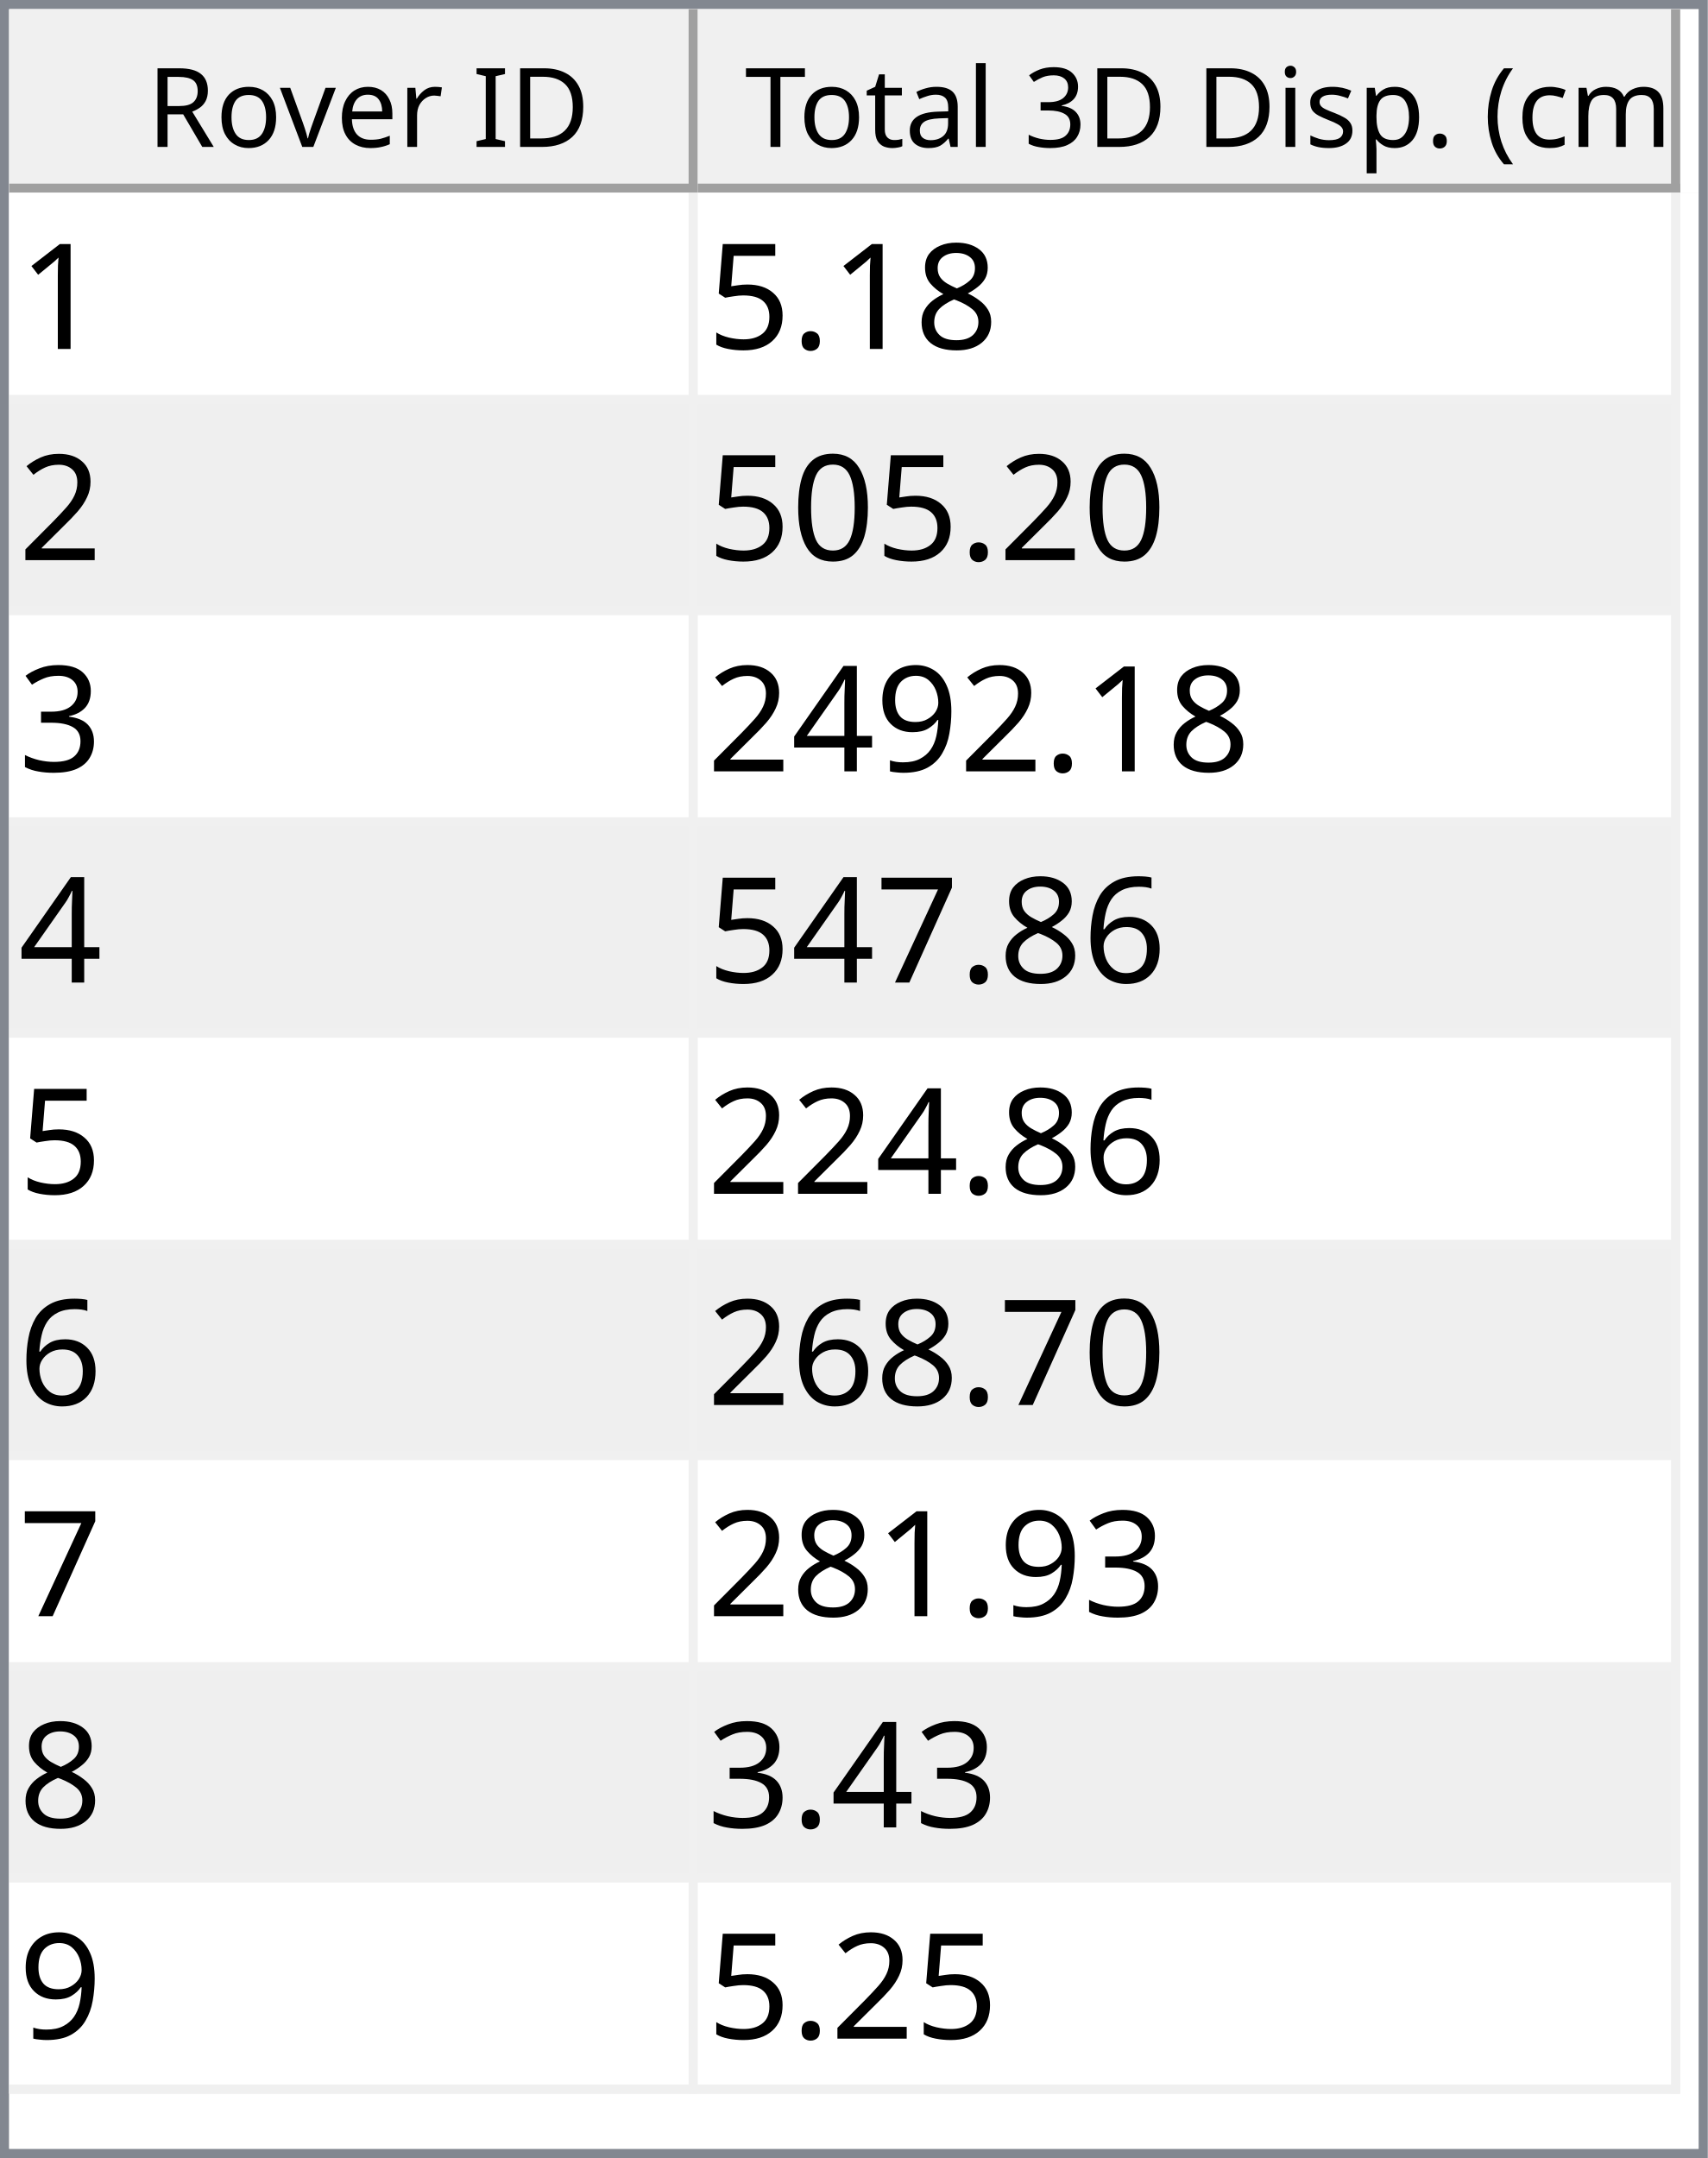
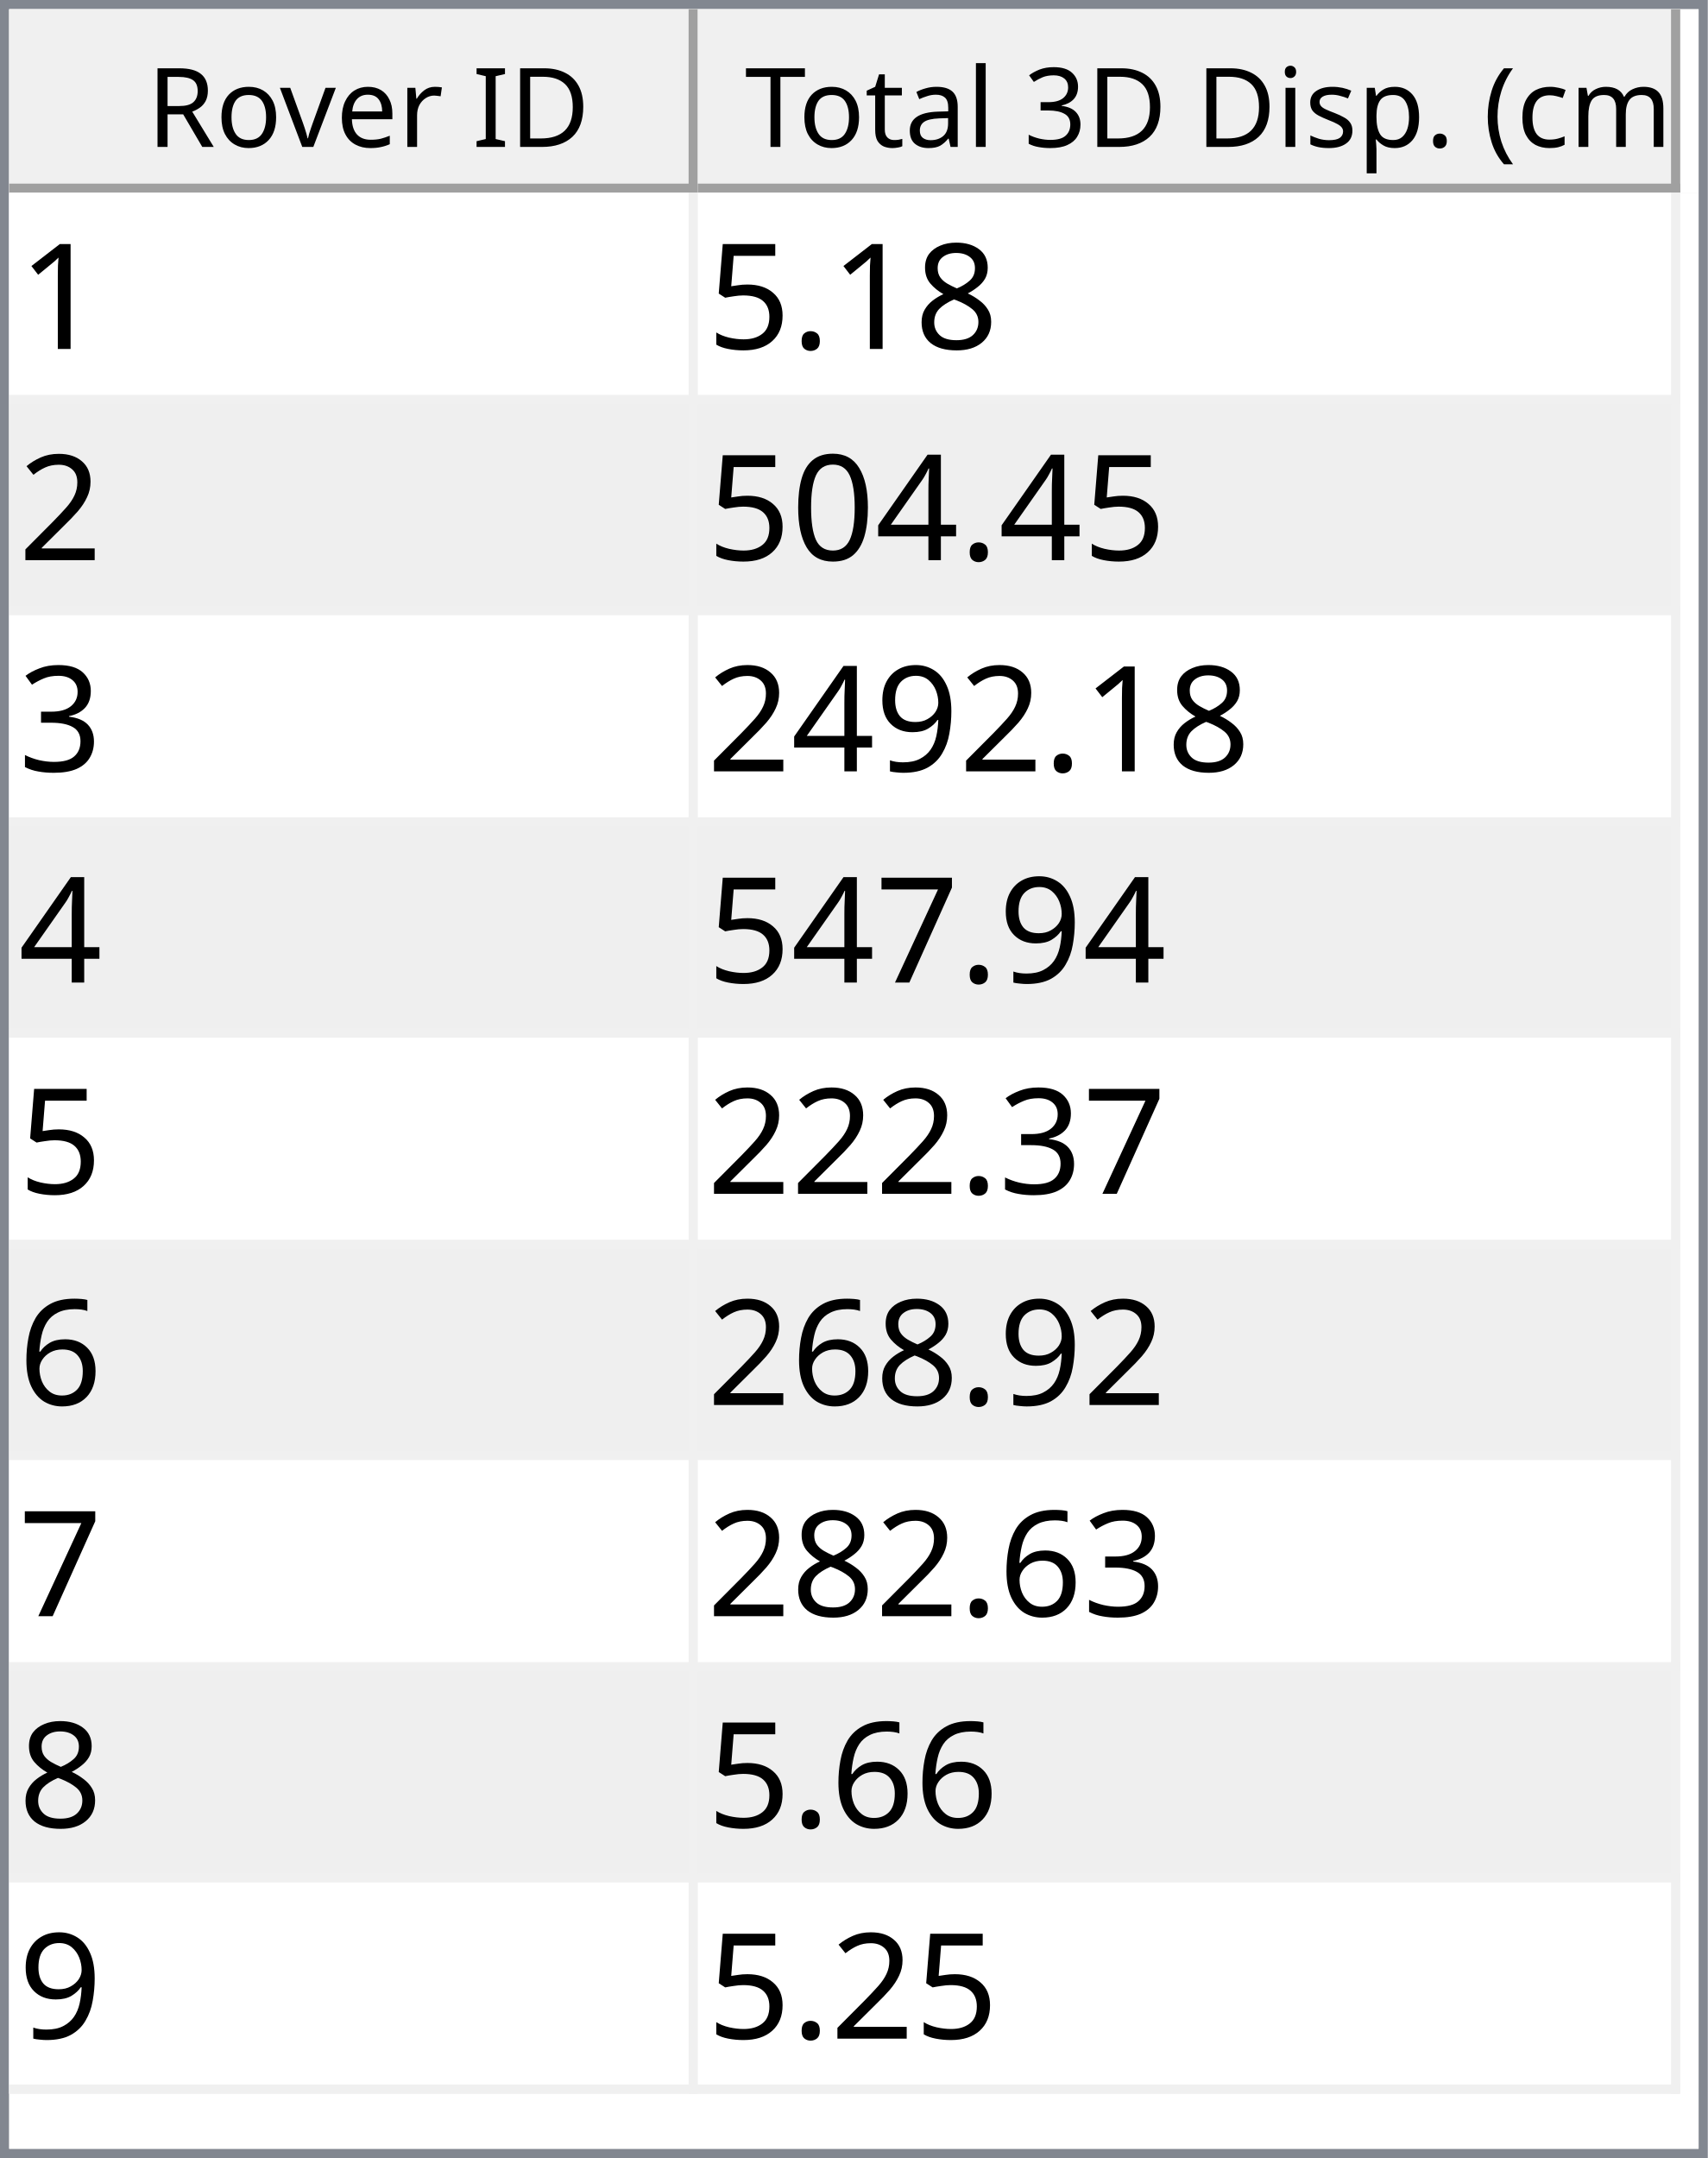
<svg xmlns="http://www.w3.org/2000/svg" style="fill-opacity:1; color-rendering:auto; color-interpolation:auto; text-rendering:auto; stroke:black; stroke-linecap:square; stroke-miterlimit:10; shape-rendering:auto; stroke-opacity:1; fill:black; stroke-dasharray:none; font-weight:normal; stroke-width:1; font-family:'Dialog'; font-style:normal; stroke-linejoin:miter; font-size:12px; stroke-dashoffset:0; image-rendering:auto;" width="186" height="235">
  <defs id="genericDefs" />
  <g>
    <defs id="defs1">
      <clipPath clipPathUnits="userSpaceOnUse" id="clipPath1">
        <path d="M0 0 L186 0 L186 235 L0 235 L0 0 Z" />
      </clipPath>
      <clipPath clipPathUnits="userSpaceOnUse" id="clipPath2">
        <path d="M0 0 L0 235 L186 235 L186 0 Z" />
      </clipPath>
      <clipPath clipPathUnits="userSpaceOnUse" id="clipPath3">
        <path d="M0 0 L0 20 L184 20 L184 0 Z" />
      </clipPath>
      <clipPath clipPathUnits="userSpaceOnUse" id="clipPath4">
        <path d="M0 0 L0 20 L75 20 L75 0 Z" />
      </clipPath>
      <clipPath clipPathUnits="userSpaceOnUse" id="clipPath5">
        <path d="M1 1 L1 19 L74 19 L74 1 Z" />
      </clipPath>
      <clipPath clipPathUnits="userSpaceOnUse" id="clipPath6">
        <path d="M0 0 L0 18 L73 18 L73 0 Z" />
      </clipPath>
      <clipPath clipPathUnits="userSpaceOnUse" id="clipPath7">
        <path d="M-0.5 -0.5 L-0.5 19.5 L74.5 19.5 L74.5 -0.5 Z" />
      </clipPath>
      <clipPath clipPathUnits="userSpaceOnUse" id="clipPath8">
        <path d="M0 0 L0 20 L107 20 L107 0 Z" />
      </clipPath>
      <clipPath clipPathUnits="userSpaceOnUse" id="clipPath9">
        <path d="M1 1 L1 19 L106 19 L106 1 Z" />
      </clipPath>
      <clipPath clipPathUnits="userSpaceOnUse" id="clipPath10">
        <path d="M0 0 L0 18 L105 18 L105 0 Z" />
      </clipPath>
      <clipPath clipPathUnits="userSpaceOnUse" id="clipPath11">
        <path d="M-0.5 -0.5 L-0.5 19.5 L106.5 19.5 L106.5 -0.5 Z" />
      </clipPath>
      <clipPath clipPathUnits="userSpaceOnUse" id="clipPath12">
        <path d="M0 0 L0 213 L184 213 L184 0 Z" />
      </clipPath>
      <clipPath clipPathUnits="userSpaceOnUse" id="clipPath13">
        <path d="M0 0 L0 207 L182 207 L182 0 Z" />
      </clipPath>
      <clipPath clipPathUnits="userSpaceOnUse" id="clipPath14">
        <path d="M-0.5 -0.5 L-0.5 206.5 L181.5 206.5 L181.5 -0.5 Z" />
      </clipPath>
      <clipPath clipPathUnits="userSpaceOnUse" id="clipPath15">
        <path d="M0 0 L0 22 L74 22 L74 0 Z" />
      </clipPath>
      <clipPath clipPathUnits="userSpaceOnUse" id="clipPath16">
        <path d="M0 0 L0 22 L106 22 L106 0 Z" />
      </clipPath>
      <font horiz-adv-x="64.551" id="font1">
        <font-face ascent="107.91" descent="25.098" units-per-em="100" style="font-style:normal; font-family:Segoe UI; font-weight:normal;" />
        <missing-glyph horiz-adv-x="64.551" d="M8.109 0 L8.109 68.266 L56.453 68.266 L56.453 0 L8.109 0 ZM15.328 7.234 L49.219 7.234 L49.219 61.031 L15.328 61.031 L15.328 7.234 Z" />
        <glyph unicode="D" horiz-adv-x="70.117" d="M9.188 0 L9.188 70.016 L28.516 70.016 Q65.531 70.016 65.531 35.891 Q65.531 19.672 55.25 9.836 Q44.969 0 27.734 0 L9.188 0 ZM17.391 62.594 L17.391 7.422 L27.828 7.422 Q41.609 7.422 49.273 14.797 Q56.938 22.172 56.938 35.688 Q56.938 62.594 28.328 62.594 L17.391 62.594 Z" />
        <glyph unicode="I" horiz-adv-x="26.611" d="M17.391 0 L9.188 0 L9.188 70.016 L17.391 70.016 L17.391 0 Z" />
        <glyph unicode=" " horiz-adv-x="27.393" d="" />
        <glyph unicode="r" horiz-adv-x="34.766" d="M34.188 41.891 Q32.078 43.5 28.125 43.5 Q23 43.5 19.555 38.672 Q16.109 33.844 16.109 25.484 L16.109 0 L8.109 0 L8.109 50 L16.109 50 L16.109 39.703 L16.312 39.703 Q18.016 44.969 21.531 47.922 Q25.047 50.875 29.391 50.875 Q32.516 50.875 34.188 50.203 L34.188 41.891 Z" />
        <glyph unicode="e" horiz-adv-x="52.295" d="M48.297 23 L12.984 23 Q13.188 14.656 17.484 10.109 Q21.781 5.562 29.297 5.562 Q37.75 5.562 44.828 11.141 L44.828 3.609 Q38.234 -1.172 27.391 -1.172 Q16.797 -1.172 10.742 5.641 Q4.688 12.453 4.688 24.812 Q4.688 36.469 11.305 43.82 Q17.922 51.172 27.734 51.172 Q37.547 51.172 42.922 44.828 Q48.297 38.484 48.297 27.203 L48.297 23 ZM40.094 29.781 Q40.047 36.719 36.75 40.578 Q33.453 44.438 27.594 44.438 Q21.922 44.438 17.969 40.383 Q14.016 36.328 13.094 29.781 L40.094 29.781 Z" />
        <glyph unicode="v" horiz-adv-x="47.9" d="M47.406 50 L27.484 0 L19.625 0 L0.688 50 L9.469 50 L22.172 13.672 Q23.578 9.672 23.922 6.688 L24.125 6.688 Q24.609 10.453 25.688 13.484 L38.969 50 L47.406 50 Z" />
        <glyph unicode="o" horiz-adv-x="58.594" d="M29 -1.172 Q17.922 -1.172 11.305 5.836 Q4.688 12.844 4.688 24.422 Q4.688 37.016 11.57 44.094 Q18.453 51.172 30.172 51.172 Q41.359 51.172 47.633 44.289 Q53.906 37.406 53.906 25.203 Q53.906 13.234 47.141 6.031 Q40.375 -1.172 29 -1.172 ZM29.594 44.438 Q21.875 44.438 17.383 39.188 Q12.891 33.938 12.891 24.703 Q12.891 15.828 17.43 10.695 Q21.969 5.562 29.594 5.562 Q37.359 5.562 41.531 10.594 Q45.703 15.625 45.703 24.906 Q45.703 34.281 41.531 39.359 Q37.359 44.438 29.594 44.438 Z" />
        <glyph unicode="R" horiz-adv-x="59.814" d="M59.375 0 L49.609 0 L37.891 19.625 Q36.281 22.359 34.766 24.289 Q33.25 26.219 31.664 27.438 Q30.078 28.656 28.25 29.219 Q26.422 29.781 24.125 29.781 L17.391 29.781 L17.391 0 L9.188 0 L9.188 70.016 L30.078 70.016 Q34.672 70.016 38.555 68.867 Q42.438 67.719 45.289 65.375 Q48.141 63.031 49.758 59.547 Q51.375 56.062 51.375 51.375 Q51.375 47.703 50.273 44.656 Q49.172 41.609 47.148 39.211 Q45.125 36.812 42.266 35.133 Q39.406 33.453 35.844 32.516 L35.844 32.328 Q37.594 31.547 38.891 30.547 Q40.188 29.547 41.359 28.18 Q42.531 26.812 43.68 25.078 Q44.828 23.344 46.234 21.047 L59.375 0 ZM17.391 62.594 L17.391 37.203 L28.516 37.203 Q31.594 37.203 34.203 38.133 Q36.812 39.062 38.719 40.797 Q40.625 42.531 41.703 45.047 Q42.781 47.562 42.781 50.688 Q42.781 56.297 39.141 59.445 Q35.5 62.594 28.609 62.594 L17.391 62.594 Z" />
        <glyph unicode=")" horiz-adv-x="30.176" d="M8.297 -15.922 L1.172 -15.922 Q16.406 2.344 16.406 26.812 Q16.406 51.469 1.078 70.016 L8.297 70.016 Q23.531 52.156 23.531 26.703 Q23.531 1.375 8.297 -15.922 Z" />
        <glyph unicode="m" horiz-adv-x="86.133" d="M79.109 0 L71.094 0 L71.094 28.719 Q71.094 37.016 68.531 40.727 Q65.969 44.438 59.906 44.438 Q54.781 44.438 51.195 39.75 Q47.609 35.062 47.609 28.516 L47.609 0 L39.594 0 L39.594 29.688 Q39.594 44.438 28.219 44.438 Q22.953 44.438 19.531 40.016 Q16.109 35.594 16.109 28.516 L16.109 0 L8.109 0 L8.109 50 L16.109 50 L16.109 42.094 L16.312 42.094 Q21.625 51.172 31.844 51.172 Q36.969 51.172 40.773 48.312 Q44.578 45.453 46 40.828 Q51.562 51.172 62.594 51.172 Q79.109 51.172 79.109 30.812 L79.109 0 Z" />
        <glyph unicode="c" horiz-adv-x="46.191" d="M42.188 2.297 Q36.422 -1.172 28.516 -1.172 Q17.828 -1.172 11.258 5.789 Q4.688 12.75 4.688 23.828 Q4.688 36.188 11.766 43.68 Q18.844 51.172 30.672 51.172 Q37.25 51.172 42.281 48.734 L42.281 40.531 Q36.719 44.438 30.375 44.438 Q22.703 44.438 17.797 38.945 Q12.891 33.453 12.891 24.516 Q12.891 15.719 17.508 10.641 Q22.125 5.562 29.891 5.562 Q36.422 5.562 42.188 9.906 L42.188 2.297 Z" />
        <glyph unicode="(" horiz-adv-x="30.176" d="M29.109 -15.922 L21.969 -15.922 Q6.844 1.375 6.844 26.703 Q6.844 52.156 21.969 70.016 L29.203 70.016 Q13.875 51.469 13.875 26.812 Q13.875 2.344 29.109 -15.922 Z" />
        <glyph unicode="." horiz-adv-x="21.68" d="M10.891 -1.078 Q8.641 -1.078 7.055 0.539 Q5.469 2.156 5.469 4.391 Q5.469 6.641 7.055 8.273 Q8.641 9.906 10.891 9.906 Q13.188 9.906 14.797 8.273 Q16.406 6.641 16.406 4.391 Q16.406 2.156 14.797 0.539 Q13.188 -1.078 10.891 -1.078 Z" />
        <glyph unicode="p" horiz-adv-x="58.789" d="M16.312 7.234 L16.109 7.234 L16.109 -23 L8.109 -23 L8.109 50 L16.109 50 L16.109 41.219 L16.312 41.219 Q22.219 51.172 33.594 51.172 Q43.266 51.172 48.688 44.461 Q54.109 37.75 54.109 26.469 Q54.109 13.922 48 6.375 Q41.891 -1.172 31.297 -1.172 Q21.578 -1.172 16.312 7.234 ZM16.109 27.391 L16.109 20.406 Q16.109 14.203 20.141 9.883 Q24.172 5.562 30.375 5.562 Q37.641 5.562 41.773 11.133 Q45.906 16.703 45.906 26.609 Q45.906 34.969 42.047 39.703 Q38.188 44.438 31.594 44.438 Q24.609 44.438 20.359 39.578 Q16.109 34.719 16.109 27.391 Z" />
        <glyph unicode="s" horiz-adv-x="42.432" d="M5.078 1.812 L5.078 10.406 Q11.625 5.562 19.484 5.562 Q30.031 5.562 30.031 12.594 Q30.031 14.594 29.125 15.992 Q28.219 17.391 26.68 18.461 Q25.141 19.531 23.07 20.383 Q21 21.234 18.609 22.172 Q15.281 23.484 12.766 24.828 Q10.25 26.172 8.57 27.859 Q6.891 29.547 6.031 31.695 Q5.172 33.844 5.172 36.719 Q5.172 40.234 6.789 42.945 Q8.406 45.656 11.086 47.484 Q13.766 49.312 17.211 50.242 Q20.656 51.172 24.312 51.172 Q30.812 51.172 35.938 48.922 L35.938 40.828 Q30.422 44.438 23.25 44.438 Q21 44.438 19.195 43.922 Q17.391 43.406 16.094 42.477 Q14.797 41.547 14.086 40.258 Q13.375 38.969 13.375 37.406 Q13.375 35.453 14.086 34.133 Q14.797 32.812 16.164 31.789 Q17.531 30.766 19.484 29.938 Q21.438 29.109 23.922 28.125 Q27.25 26.859 29.883 25.516 Q32.516 24.172 34.375 22.484 Q36.234 20.797 37.234 18.602 Q38.234 16.406 38.234 13.375 Q38.234 9.672 36.602 6.938 Q34.969 4.203 32.234 2.398 Q29.5 0.594 25.93 -0.289 Q22.359 -1.172 18.453 -1.172 Q10.75 -1.172 5.078 1.812 Z" />
        <glyph unicode="i" horiz-adv-x="24.219" d="M12.203 62.703 Q10.062 62.703 8.547 64.164 Q7.031 65.625 7.031 67.875 Q7.031 70.125 8.547 71.609 Q10.062 73.094 12.203 73.094 Q14.406 73.094 15.945 71.609 Q17.484 70.125 17.484 67.875 Q17.484 65.719 15.945 64.211 Q14.406 62.703 12.203 62.703 ZM16.109 0 L8.109 0 L8.109 50 L16.109 50 L16.109 0 Z" />
        <glyph unicode="3" horiz-adv-x="53.906" d="M46.531 19.828 Q46.531 15.094 44.75 11.211 Q42.969 7.328 39.719 4.57 Q36.469 1.812 31.93 0.297 Q27.391 -1.219 21.922 -1.219 Q11.922 -1.219 6 2.594 L6 11.188 Q13.094 5.609 22.219 5.609 Q25.875 5.609 28.828 6.539 Q31.781 7.469 33.906 9.227 Q36.031 10.984 37.18 13.477 Q38.328 15.969 38.328 19.094 Q38.328 32.812 18.797 32.812 L12.984 32.812 L12.984 39.594 L18.5 39.594 Q35.797 39.594 35.797 52.484 Q35.797 64.406 22.609 64.406 Q15.188 64.406 8.688 59.422 L8.688 67.188 Q15.375 71.188 24.609 71.188 Q29 71.188 32.57 69.969 Q36.141 68.75 38.68 66.555 Q41.219 64.359 42.609 61.281 Q44 58.203 44 54.5 Q44 40.672 30.031 36.719 L30.031 36.531 Q33.594 36.141 36.625 34.797 Q39.656 33.453 41.852 31.305 Q44.047 29.156 45.289 26.25 Q46.531 23.344 46.531 19.828 Z" />
        <glyph unicode="l" horiz-adv-x="24.219" d="M16.109 0 L8.109 0 L8.109 74.031 L16.109 74.031 L16.109 0 Z" />
        <glyph unicode="a" horiz-adv-x="50.879" d="M43.891 0 L35.891 0 L35.891 7.812 L35.688 7.812 Q30.469 -1.172 20.312 -1.172 Q12.844 -1.172 8.617 2.781 Q4.391 6.734 4.391 13.281 Q4.391 27.297 20.906 29.594 L35.891 31.688 Q35.891 44.438 25.594 44.438 Q16.547 44.438 9.281 38.281 L9.281 46.484 Q16.656 51.172 26.266 51.172 Q43.891 51.172 43.891 32.516 L43.891 0 ZM35.891 25.297 L23.828 23.641 Q18.266 22.859 15.43 20.875 Q12.594 18.891 12.594 13.875 Q12.594 10.203 15.211 7.883 Q17.828 5.562 22.172 5.562 Q28.125 5.562 32.008 9.742 Q35.891 13.922 35.891 20.312 L35.891 25.297 Z" />
        <glyph unicode="t" horiz-adv-x="33.887" d="M31.297 0.484 Q28.469 -1.078 23.828 -1.078 Q10.688 -1.078 10.688 13.578 L10.688 43.172 L2.094 43.172 L2.094 50 L10.688 50 L10.688 62.203 L18.703 64.797 L18.703 50 L31.297 50 L31.297 43.172 L18.703 43.172 L18.703 14.984 Q18.703 9.969 20.414 7.82 Q22.125 5.672 26.078 5.672 Q29.109 5.672 31.297 7.328 L31.297 0.484 Z" />
        <glyph unicode="T" horiz-adv-x="52.393" d="M50.594 62.594 L30.375 62.594 L30.375 0 L22.172 0 L22.172 62.594 L2 62.594 L2 70.016 L50.594 70.016 L50.594 62.594 Z" />
      </font>
      <font horiz-adv-x="75.0" id="font2">
        <font-face ascent="100.537" descent="21.973" units-per-em="100" style="font-style:normal; font-family:sans-serif; font-weight:normal;" />
        <missing-glyph horiz-adv-x="75.0" d="M12.5 0 L12.5 62.5 L62.5 62.5 L62.5 0 L12.5 0 ZM14.062 1.562 L60.938 1.562 L60.938 60.938 L14.062 60.938 L14.062 1.562 Z" />
        <glyph unicode="1" horiz-adv-x="55.615" d="M37.25 0 L28.469 0 L28.469 56 Q25.297 52.984 20.141 49.953 Q14.984 46.922 10.891 45.406 L10.891 53.906 Q18.266 57.375 23.781 62.305 Q29.297 67.234 31.594 71.875 L37.25 71.875 L37.25 0 Z" />
        <glyph unicode="8" horiz-adv-x="55.615" d="M17.672 38.812 Q12.203 40.828 9.57 44.539 Q6.938 48.25 6.938 53.422 Q6.938 61.234 12.555 66.555 Q18.172 71.875 27.484 71.875 Q36.859 71.875 42.578 66.43 Q48.297 60.984 48.297 53.172 Q48.297 48.188 45.68 44.508 Q43.062 40.828 37.75 38.812 Q44.344 36.672 47.781 31.883 Q51.219 27.094 51.219 20.453 Q51.219 11.281 44.727 5.031 Q38.234 -1.219 27.641 -1.219 Q17.047 -1.219 10.547 5.055 Q4.047 11.328 4.047 20.703 Q4.047 27.688 7.594 32.398 Q11.141 37.109 17.672 38.812 ZM15.922 53.719 Q15.922 48.641 19.195 45.414 Q22.469 42.188 27.688 42.188 Q32.766 42.188 36.016 45.383 Q39.266 48.578 39.266 53.219 Q39.266 58.062 35.914 61.359 Q32.562 64.656 27.594 64.656 Q22.562 64.656 19.242 61.43 Q15.922 58.203 15.922 53.719 ZM13.094 20.656 Q13.094 16.891 14.875 13.375 Q16.656 9.859 20.172 7.93 Q23.688 6 27.734 6 Q34.031 6 38.133 10.055 Q42.234 14.109 42.234 20.359 Q42.234 26.703 38.016 30.859 Q33.797 35.016 27.438 35.016 Q21.234 35.016 17.164 30.914 Q13.094 26.812 13.094 20.656 Z" />
        <glyph unicode="." horiz-adv-x="27.783" d="M9.078 0 L9.078 10.016 L19.094 10.016 L19.094 0 L9.078 0 Z" />
        <glyph unicode="5" horiz-adv-x="55.615" d="M4.156 18.75 L13.375 19.531 Q14.406 12.797 18.141 9.398 Q21.875 6 27.156 6 Q33.5 6 37.891 10.789 Q42.281 15.578 42.281 23.484 Q42.281 31 38.062 35.352 Q33.844 39.703 27 39.703 Q22.75 39.703 19.336 37.773 Q15.922 35.844 13.969 32.766 L5.719 33.844 L12.641 70.609 L48.25 70.609 L48.25 62.203 L19.672 62.203 L15.828 42.969 Q22.266 47.469 29.344 47.469 Q38.719 47.469 45.164 40.969 Q51.609 34.469 51.609 24.266 Q51.609 14.547 45.953 7.469 Q39.062 -1.219 27.156 -1.219 Q17.391 -1.219 11.211 4.25 Q5.031 9.719 4.156 18.75 Z" />
        <glyph unicode="2" horiz-adv-x="55.615" d="M50.344 8.453 L50.344 0 L3.031 0 Q2.938 3.172 4.047 6.109 Q5.859 10.938 9.836 15.625 Q13.812 20.312 21.344 26.469 Q33.016 36.031 37.117 41.625 Q41.219 47.219 41.219 52.203 Q41.219 57.422 37.477 61.008 Q33.734 64.594 27.734 64.594 Q21.391 64.594 17.578 60.789 Q13.766 56.984 13.719 50.25 L4.688 51.172 Q5.609 61.281 11.664 66.578 Q17.719 71.875 27.938 71.875 Q38.234 71.875 44.242 66.164 Q50.25 60.453 50.25 52 Q50.25 47.703 48.492 43.555 Q46.734 39.406 42.656 34.812 Q38.578 30.219 29.109 22.219 Q21.188 15.578 18.945 13.211 Q16.703 10.844 15.234 8.453 L50.344 8.453 Z" />
+         <glyph unicode="4" horiz-adv-x="55.615" d="M32.328 0 L32.328 17.141 L1.266 17.141 L1.266 25.203 L33.938 71.578 L41.109 71.578 L41.109 25.203 L50.781 25.203 L50.781 17.141 L41.109 17.141 L41.109 0 L32.328 0 ZM32.328 25.203 L32.328 57.469 L9.906 25.203 L32.328 25.203 Z" />
        <glyph unicode="0" horiz-adv-x="55.615" d="M4.156 35.297 Q4.156 48 6.766 55.742 Q9.375 63.484 14.523 67.68 Q19.672 71.875 27.484 71.875 Q33.25 71.875 37.594 69.555 Q41.938 67.234 44.773 62.867 Q47.609 58.5 49.219 52.227 Q50.828 45.953 50.828 35.297 Q50.828 22.703 48.242 14.969 Q45.656 7.234 40.508 3.008 Q35.359 -1.219 27.484 -1.219 Q17.141 -1.219 11.234 6.203 Q4.156 15.141 4.156 35.297 ZM13.188 35.297 Q13.188 17.672 17.312 11.836 Q21.438 6 27.484 6 Q33.547 6 37.672 11.859 Q41.797 17.719 41.797 35.297 Q41.797 52.984 37.672 58.789 Q33.547 64.594 27.391 64.594 Q21.344 64.594 17.719 59.469 Q13.188 52.938 13.188 35.297 Z" />
        <glyph unicode="3" horiz-adv-x="55.615" d="M4.203 18.891 L12.984 20.062 Q14.5 12.594 18.141 9.297 Q21.781 6 27 6 Q33.203 6 37.477 10.297 Q41.75 14.594 41.75 20.953 Q41.75 27 37.797 30.93 Q33.844 34.859 27.734 34.859 Q25.25 34.859 21.531 33.891 L22.516 41.609 Q23.391 41.5 23.922 41.5 Q29.547 41.5 34.039 44.43 Q38.531 47.359 38.531 53.469 Q38.531 58.297 35.258 61.477 Q31.984 64.656 26.812 64.656 Q21.688 64.656 18.266 61.43 Q14.844 58.203 13.875 51.766 L5.078 53.328 Q6.688 62.156 12.398 67.016 Q18.109 71.875 26.609 71.875 Q32.469 71.875 37.398 69.359 Q42.328 66.844 44.945 62.5 Q47.562 58.156 47.562 53.266 Q47.562 48.641 45.07 44.828 Q42.578 41.016 37.703 38.766 Q44.047 37.312 47.562 32.695 Q51.078 28.078 51.078 21.141 Q51.078 11.766 44.242 5.25 Q37.406 -1.266 26.953 -1.266 Q17.531 -1.266 11.305 4.352 Q5.078 9.969 4.203 18.891 Z" />
        <glyph unicode="9" horiz-adv-x="55.615" d="M5.469 16.547 L13.922 17.328 Q14.984 11.375 18.016 8.688 Q21.047 6 25.781 6 Q29.828 6 32.883 7.859 Q35.938 9.719 37.891 12.82 Q39.844 15.922 41.164 21.195 Q42.484 26.469 42.484 31.938 Q42.484 32.516 42.438 33.688 Q39.797 29.5 35.234 26.883 Q30.672 24.266 25.344 24.266 Q16.453 24.266 10.305 30.711 Q4.156 37.156 4.156 47.703 Q4.156 58.594 10.578 65.234 Q17 71.875 26.656 71.875 Q33.641 71.875 39.43 68.117 Q45.219 64.359 48.219 57.398 Q51.219 50.438 51.219 37.25 Q51.219 23.531 48.242 15.406 Q45.266 7.281 39.383 3.031 Q33.5 -1.219 25.594 -1.219 Q17.188 -1.219 11.867 3.445 Q6.547 8.109 5.469 16.547 ZM41.453 48.141 Q41.453 55.719 37.43 60.156 Q33.406 64.594 27.734 64.594 Q21.875 64.594 17.531 59.812 Q13.188 55.031 13.188 47.406 Q13.188 40.578 17.312 36.305 Q21.438 32.031 27.484 32.031 Q33.594 32.031 37.523 36.305 Q41.453 40.578 41.453 48.141 Z" />
-         <glyph unicode="4" horiz-adv-x="55.615" d="M32.328 0 L32.328 17.141 L1.266 17.141 L1.266 25.203 L33.938 71.578 L41.109 71.578 L41.109 25.203 L50.781 25.203 L50.781 17.141 L41.109 17.141 L41.109 0 L32.328 0 ZM32.328 25.203 L32.328 57.469 L9.906 25.203 L32.328 25.203 Z" />
+         <glyph unicode="7" horiz-adv-x="55.615" d="M4.734 62.203 L4.734 70.656 L51.078 70.656 L51.078 63.812 Q44.234 56.547 37.523 44.484 Q30.812 32.422 27.156 19.672 Q24.516 10.688 23.781 0 L14.75 0 Q14.891 8.453 18.062 20.414 Q21.234 32.375 27.172 43.484 Q33.109 54.594 39.797 62.203 L4.734 62.203 Z" />
        <glyph unicode="6" horiz-adv-x="55.615" d="M49.75 54.047 L41.016 53.375 Q39.844 58.547 37.703 60.891 Q34.125 64.656 28.906 64.656 Q24.703 64.656 21.531 62.312 Q17.391 59.281 14.992 53.469 Q12.594 47.656 12.5 36.922 Q15.672 41.75 20.266 44.094 Q24.859 46.438 29.891 46.438 Q38.672 46.438 44.852 39.969 Q51.031 33.5 51.031 23.25 Q51.031 16.5 48.125 10.719 Q45.219 4.938 40.141 1.859 Q35.062 -1.219 28.609 -1.219 Q17.625 -1.219 10.695 6.859 Q3.766 14.938 3.766 33.5 Q3.766 54.25 11.422 63.672 Q18.109 71.875 29.438 71.875 Q37.891 71.875 43.289 67.141 Q48.688 62.406 49.75 54.047 ZM13.875 23.188 Q13.875 18.656 15.797 14.508 Q17.719 10.359 21.188 8.18 Q24.656 6 28.469 6 Q34.031 6 38.039 10.492 Q42.047 14.984 42.047 22.703 Q42.047 30.125 38.086 34.398 Q34.125 38.672 28.125 38.672 Q22.172 38.672 18.023 34.398 Q13.875 30.125 13.875 23.188 Z" />
-         <glyph unicode="7" horiz-adv-x="55.615" d="M4.734 62.203 L4.734 70.656 L51.078 70.656 L51.078 63.812 Q44.234 56.547 37.523 44.484 Q30.812 32.422 27.156 19.672 Q24.516 10.688 23.781 0 L14.75 0 Q14.891 8.453 18.062 20.414 Q21.234 32.375 27.172 43.484 Q33.109 54.594 39.797 62.203 L4.734 62.203 Z" />
      </font>
    </defs>
    <g style="fill:white; stroke:white;">
      <rect x="0" y="0" width="186" style="clip-path:url(#clipPath1); stroke:none;" height="235" />
    </g>
    <g style="fill:white; text-rendering:optimizeSpeed; color-rendering:optimizeSpeed; image-rendering:optimizeSpeed; shape-rendering:crispEdges; stroke:white; color-interpolation:sRGB;">
      <rect x="0" width="186" height="235" y="0" style="stroke:none;" />
      <path style="stroke:none;" d="M0 235 L186 235 L186 0 L0 0 Z" />
    </g>
    <g style="fill:rgb(240,240,240); font-family:'Segoe UI'; stroke:rgb(240,240,240);">
      <rect x="0" y="0" width="186" style="clip-path:url(#clipPath2); stroke:none;" height="235" />
    </g>
    <g style="fill:rgb(130,135,144); font-family:'Segoe UI'; stroke:rgb(130,135,144);">
      <path d="M0 0 L186 0 L186 235 L0 235 L0 0 ZM1 1 L185 1 L185 234 L1 234 L1 1 Z" style="fill-rule:evenodd; clip-path:url(#clipPath2); stroke:none;" />
    </g>
    <g style="fill:white; font-family:'Segoe UI'; stroke:white;" transform="translate(1,1)">
      <rect x="0" y="0" width="184" style="clip-path:url(#clipPath3); stroke:none;" height="20" />
    </g>
    <g style="fill:rgb(240,240,240); font-family:'Segoe UI'; stroke:rgb(240,240,240);" transform="translate(1,1)">
      <rect x="0" y="0" width="75" style="clip-path:url(#clipPath4); stroke:none;" height="20" />
    </g>
    <g style="font-family:'Segoe UI';" transform="translate(2,2)">
      <text x="14" xml:space="preserve" y="14" style="clip-path:url(#clipPath6); stroke:none;">Rover ID</text>
    </g>
    <g style="fill:rgb(160,160,160); font-family:'Segoe UI'; stroke:rgb(160,160,160); stroke-linejoin:bevel;" transform="translate(1.5,1.5)">
      <line x1="74" x2="74" y1="0" style="fill:none; clip-path:url(#clipPath7);" y2="19" />
    </g>
    <g style="fill:rgb(160,160,160); font-family:'Segoe UI'; stroke:rgb(160,160,160); stroke-linejoin:bevel;" transform="matrix(1,0,0,1,1,1) translate(0.5,0.5)">
      <line x1="0" x2="74" y1="19" style="fill:none; clip-path:url(#clipPath7);" y2="19" />
    </g>
    <g style="fill:rgb(240,240,240); font-family:'Segoe UI'; stroke:rgb(240,240,240);" transform="translate(76,1)">
      <rect x="0" y="0" width="107" style="clip-path:url(#clipPath8); stroke:none;" height="20" />
    </g>
    <g style="font-family:'Segoe UI';" transform="translate(77,2)">
      <text x="1" xml:space="preserve" y="14" style="clip-path:url(#clipPath10); stroke:none;"> Total 3D Disp. (cm)</text>
    </g>
    <g style="fill:rgb(160,160,160); font-family:'Segoe UI'; stroke:rgb(160,160,160); stroke-linejoin:bevel;" transform="translate(76.5,1.5)">
      <line x1="106" x2="106" y1="0" style="fill:none; clip-path:url(#clipPath11);" y2="19" />
    </g>
    <g style="fill:rgb(160,160,160); font-family:'Segoe UI'; stroke:rgb(160,160,160); stroke-linejoin:bevel;" transform="matrix(1,0,0,1,76,1) translate(0.5,0.5)">
      <line x1="0" x2="106" y1="19" style="fill:none; clip-path:url(#clipPath11);" y2="19" />
    </g>
    <g style="fill:white; font-family:'Segoe UI'; stroke:white;" transform="translate(1,21)">
      <rect x="0" y="0" width="184" style="clip-path:url(#clipPath12); stroke:none;" height="213" />
    </g>
    <g style="fill:rgb(240,240,240); font-size:16px; font-family:sans-serif; stroke:rgb(240,240,240);" transform="translate(1,21)">
      <rect x="0" y="0" width="182" style="clip-path:url(#clipPath13); stroke:none;" height="207" />
      <line transform="translate(0.5,0.5)" x1="0" x2="181" y1="22" style="clip-path:url(#clipPath14); fill:none; stroke-linejoin:bevel;" y2="22" />
    </g>
    <g transform="matrix(1,0,0,1,1,21) translate(0.5,0.5)" style="fill:rgb(240,240,240); font-size:16px; font-family:sans-serif; stroke:rgb(240,240,240); stroke-linejoin:bevel;">
      <line x1="0" x2="181" y1="45" style="fill:none; clip-path:url(#clipPath14);" y2="45" />
    </g>
    <g transform="matrix(1,0,0,1,1,21) translate(0.5,0.5)" style="fill:rgb(240,240,240); font-size:16px; font-family:sans-serif; stroke:rgb(240,240,240); stroke-linejoin:bevel;">
      <line x1="0" x2="181" y1="68" style="fill:none; clip-path:url(#clipPath14);" y2="68" />
    </g>
    <g transform="matrix(1,0,0,1,1,21) translate(0.5,0.5)" style="fill:rgb(240,240,240); font-size:16px; font-family:sans-serif; stroke:rgb(240,240,240); stroke-linejoin:bevel;">
      <line x1="0" x2="181" y1="91" style="fill:none; clip-path:url(#clipPath14);" y2="91" />
    </g>
    <g transform="matrix(1,0,0,1,1,21) translate(0.5,0.5)" style="fill:rgb(240,240,240); font-size:16px; font-family:sans-serif; stroke:rgb(240,240,240); stroke-linejoin:bevel;">
      <line x1="0" x2="181" y1="114" style="fill:none; clip-path:url(#clipPath14);" y2="114" />
    </g>
    <g transform="matrix(1,0,0,1,1,21) translate(0.5,0.5)" style="fill:rgb(240,240,240); font-size:16px; font-family:sans-serif; stroke:rgb(240,240,240); stroke-linejoin:bevel;">
      <line x1="0" x2="181" y1="137" style="fill:none; clip-path:url(#clipPath14);" y2="137" />
    </g>
    <g transform="matrix(1,0,0,1,1,21) translate(0.5,0.5)" style="fill:rgb(240,240,240); font-size:16px; font-family:sans-serif; stroke:rgb(240,240,240); stroke-linejoin:bevel;">
      <line x1="0" x2="181" y1="160" style="fill:none; clip-path:url(#clipPath14);" y2="160" />
    </g>
    <g transform="matrix(1,0,0,1,1,21) translate(0.5,0.5)" style="fill:rgb(240,240,240); font-size:16px; font-family:sans-serif; stroke:rgb(240,240,240); stroke-linejoin:bevel;">
      <line x1="0" x2="181" y1="183" style="fill:none; clip-path:url(#clipPath14);" y2="183" />
    </g>
    <g transform="matrix(1,0,0,1,1,21) translate(0.5,0.5)" style="fill:rgb(240,240,240); font-size:16px; font-family:sans-serif; stroke:rgb(240,240,240); stroke-linejoin:bevel;">
      <line x1="0" x2="181" y1="206" style="fill:none; clip-path:url(#clipPath14);" y2="206" />
    </g>
    <g transform="matrix(1,0,0,1,1,21) translate(0.5,0.5)" style="fill:rgb(240,240,240); font-size:16px; font-family:sans-serif; stroke:rgb(240,240,240); stroke-linejoin:bevel;">
      <line x1="74" x2="74" y1="0" style="fill:none; clip-path:url(#clipPath14);" y2="206" />
    </g>
    <g transform="matrix(1,0,0,1,1,21) translate(0.5,0.5)" style="fill:rgb(240,240,240); font-size:16px; font-family:sans-serif; stroke:rgb(240,240,240); stroke-linejoin:bevel;">
      <line x1="181" x2="181" y1="0" style="fill:none; clip-path:url(#clipPath14);" y2="206" />
    </g>
    <g style="fill:white; font-size:16px; font-family:sans-serif; stroke:white;" transform="matrix(1,0,0,1,1,21)">
      <rect x="0" y="0" width="74" style="clip-path:url(#clipPath15); stroke:none;" height="22" />
      <text x="1" y="17" style="fill:black; clip-path:url(#clipPath15); stroke:none;" xml:space="preserve">1</text>
    </g>
    <g style="fill:white; font-size:16px; font-family:sans-serif; stroke:white;" transform="matrix(1,0,0,1,1,21) translate(75,0)">
      <rect x="0" y="0" width="106" style="clip-path:url(#clipPath16); stroke:none;" height="22" />
      <text x="1" y="17" style="fill:black; clip-path:url(#clipPath16); stroke:none;" xml:space="preserve">5.18</text>
    </g>
    <g style="fill:rgb(239,239,239); font-size:16px; font-family:sans-serif; stroke:rgb(239,239,239);" transform="matrix(1,0,0,1,1,21) translate(0,23)">
      <rect x="0" y="0" width="74" style="clip-path:url(#clipPath15); stroke:none;" height="22" />
      <text x="1" y="17" style="fill:black; clip-path:url(#clipPath15); stroke:none;" xml:space="preserve">2</text>
    </g>
    <g style="fill:rgb(239,239,239); font-size:16px; font-family:sans-serif; stroke:rgb(239,239,239);" transform="matrix(1,0,0,1,1,21) translate(75,23)">
      <rect x="0" y="0" width="106" style="clip-path:url(#clipPath16); stroke:none;" height="22" />
-       <text x="1" y="17" style="fill:black; clip-path:url(#clipPath16); stroke:none;" xml:space="preserve">505.20</text>
+       <text x="1" y="17" style="fill:black; clip-path:url(#clipPath16); stroke:none;" xml:space="preserve">504.45</text>
    </g>
    <g style="fill:white; font-size:16px; font-family:sans-serif; stroke:white;" transform="matrix(1,0,0,1,1,21) translate(0,46)">
      <rect x="0" y="0" width="74" style="clip-path:url(#clipPath15); stroke:none;" height="22" />
      <text x="1" y="17" style="fill:black; clip-path:url(#clipPath15); stroke:none;" xml:space="preserve">3</text>
    </g>
    <g style="fill:white; font-size:16px; font-family:sans-serif; stroke:white;" transform="matrix(1,0,0,1,1,21) translate(75,46)">
      <rect x="0" y="0" width="106" style="clip-path:url(#clipPath16); stroke:none;" height="22" />
      <text x="1" y="17" style="fill:black; clip-path:url(#clipPath16); stroke:none;" xml:space="preserve">2492.18</text>
    </g>
    <g style="fill:rgb(239,239,239); font-size:16px; font-family:sans-serif; stroke:rgb(239,239,239);" transform="matrix(1,0,0,1,1,21) translate(0,69)">
      <rect x="0" y="0" width="74" style="clip-path:url(#clipPath15); stroke:none;" height="22" />
      <text x="1" y="17" style="fill:black; clip-path:url(#clipPath15); stroke:none;" xml:space="preserve">4</text>
    </g>
    <g style="fill:rgb(239,239,239); font-size:16px; font-family:sans-serif; stroke:rgb(239,239,239);" transform="matrix(1,0,0,1,1,21) translate(75,69)">
      <rect x="0" y="0" width="106" style="clip-path:url(#clipPath16); stroke:none;" height="22" />
-       <text x="1" y="17" style="fill:black; clip-path:url(#clipPath16); stroke:none;" xml:space="preserve">547.86</text>
+       <text x="1" y="17" style="fill:black; clip-path:url(#clipPath16); stroke:none;" xml:space="preserve">547.94</text>
    </g>
    <g style="fill:white; font-size:16px; font-family:sans-serif; stroke:white;" transform="matrix(1,0,0,1,1,21) translate(0,92)">
      <rect x="0" y="0" width="74" style="clip-path:url(#clipPath15); stroke:none;" height="22" />
      <text x="1" y="17" style="fill:black; clip-path:url(#clipPath15); stroke:none;" xml:space="preserve">5</text>
    </g>
    <g style="fill:white; font-size:16px; font-family:sans-serif; stroke:white;" transform="matrix(1,0,0,1,1,21) translate(75,92)">
      <rect x="0" y="0" width="106" style="clip-path:url(#clipPath16); stroke:none;" height="22" />
-       <text x="1" y="17" style="fill:black; clip-path:url(#clipPath16); stroke:none;" xml:space="preserve">224.86</text>
+       <text x="1" y="17" style="fill:black; clip-path:url(#clipPath16); stroke:none;" xml:space="preserve">222.37</text>
    </g>
    <g style="fill:rgb(239,239,239); font-size:16px; font-family:sans-serif; stroke:rgb(239,239,239);" transform="matrix(1,0,0,1,1,21) translate(0,115)">
      <rect x="0" y="0" width="74" style="clip-path:url(#clipPath15); stroke:none;" height="22" />
      <text x="1" y="17" style="fill:black; clip-path:url(#clipPath15); stroke:none;" xml:space="preserve">6</text>
    </g>
    <g style="fill:rgb(239,239,239); font-size:16px; font-family:sans-serif; stroke:rgb(239,239,239);" transform="matrix(1,0,0,1,1,21) translate(75,115)">
      <rect x="0" y="0" width="106" style="clip-path:url(#clipPath16); stroke:none;" height="22" />
-       <text x="1" y="17" style="fill:black; clip-path:url(#clipPath16); stroke:none;" xml:space="preserve">268.70</text>
+       <text x="1" y="17" style="fill:black; clip-path:url(#clipPath16); stroke:none;" xml:space="preserve">268.92</text>
    </g>
    <g style="fill:white; font-size:16px; font-family:sans-serif; stroke:white;" transform="matrix(1,0,0,1,1,21) translate(0,138)">
      <rect x="0" y="0" width="74" style="clip-path:url(#clipPath15); stroke:none;" height="22" />
      <text x="1" y="17" style="fill:black; clip-path:url(#clipPath15); stroke:none;" xml:space="preserve">7</text>
    </g>
    <g style="fill:white; font-size:16px; font-family:sans-serif; stroke:white;" transform="matrix(1,0,0,1,1,21) translate(75,138)">
      <rect x="0" y="0" width="106" style="clip-path:url(#clipPath16); stroke:none;" height="22" />
-       <text x="1" y="17" style="fill:black; clip-path:url(#clipPath16); stroke:none;" xml:space="preserve">281.93</text>
+       <text x="1" y="17" style="fill:black; clip-path:url(#clipPath16); stroke:none;" xml:space="preserve">282.63</text>
    </g>
    <g style="fill:rgb(239,239,239); font-size:16px; font-family:sans-serif; stroke:rgb(239,239,239);" transform="matrix(1,0,0,1,1,21) translate(0,161)">
      <rect x="0" y="0" width="74" style="clip-path:url(#clipPath15); stroke:none;" height="22" />
      <text x="1" y="17" style="fill:black; clip-path:url(#clipPath15); stroke:none;" xml:space="preserve">8</text>
    </g>
    <g style="fill:rgb(239,239,239); font-size:16px; font-family:sans-serif; stroke:rgb(239,239,239);" transform="matrix(1,0,0,1,1,21) translate(75,161)">
      <rect x="0" y="0" width="106" style="clip-path:url(#clipPath16); stroke:none;" height="22" />
-       <text x="1" y="17" style="fill:black; clip-path:url(#clipPath16); stroke:none;" xml:space="preserve">3.43</text>
+       <text x="1" y="17" style="fill:black; clip-path:url(#clipPath16); stroke:none;" xml:space="preserve">5.66</text>
    </g>
    <g style="fill:white; font-size:16px; font-family:sans-serif; stroke:white;" transform="matrix(1,0,0,1,1,21) translate(0,184)">
      <rect x="0" y="0" width="74" style="clip-path:url(#clipPath15); stroke:none;" height="22" />
      <text x="1" y="17" style="fill:black; clip-path:url(#clipPath15); stroke:none;" xml:space="preserve">9</text>
    </g>
    <g style="fill:white; font-size:16px; font-family:sans-serif; stroke:white;" transform="matrix(1,0,0,1,1,21) translate(75,184)">
      <rect x="0" y="0" width="106" style="clip-path:url(#clipPath16); stroke:none;" height="22" />
      <text x="1" y="17" style="fill:black; clip-path:url(#clipPath16); stroke:none;" xml:space="preserve">5.25</text>
    </g>
  </g>
</svg>
